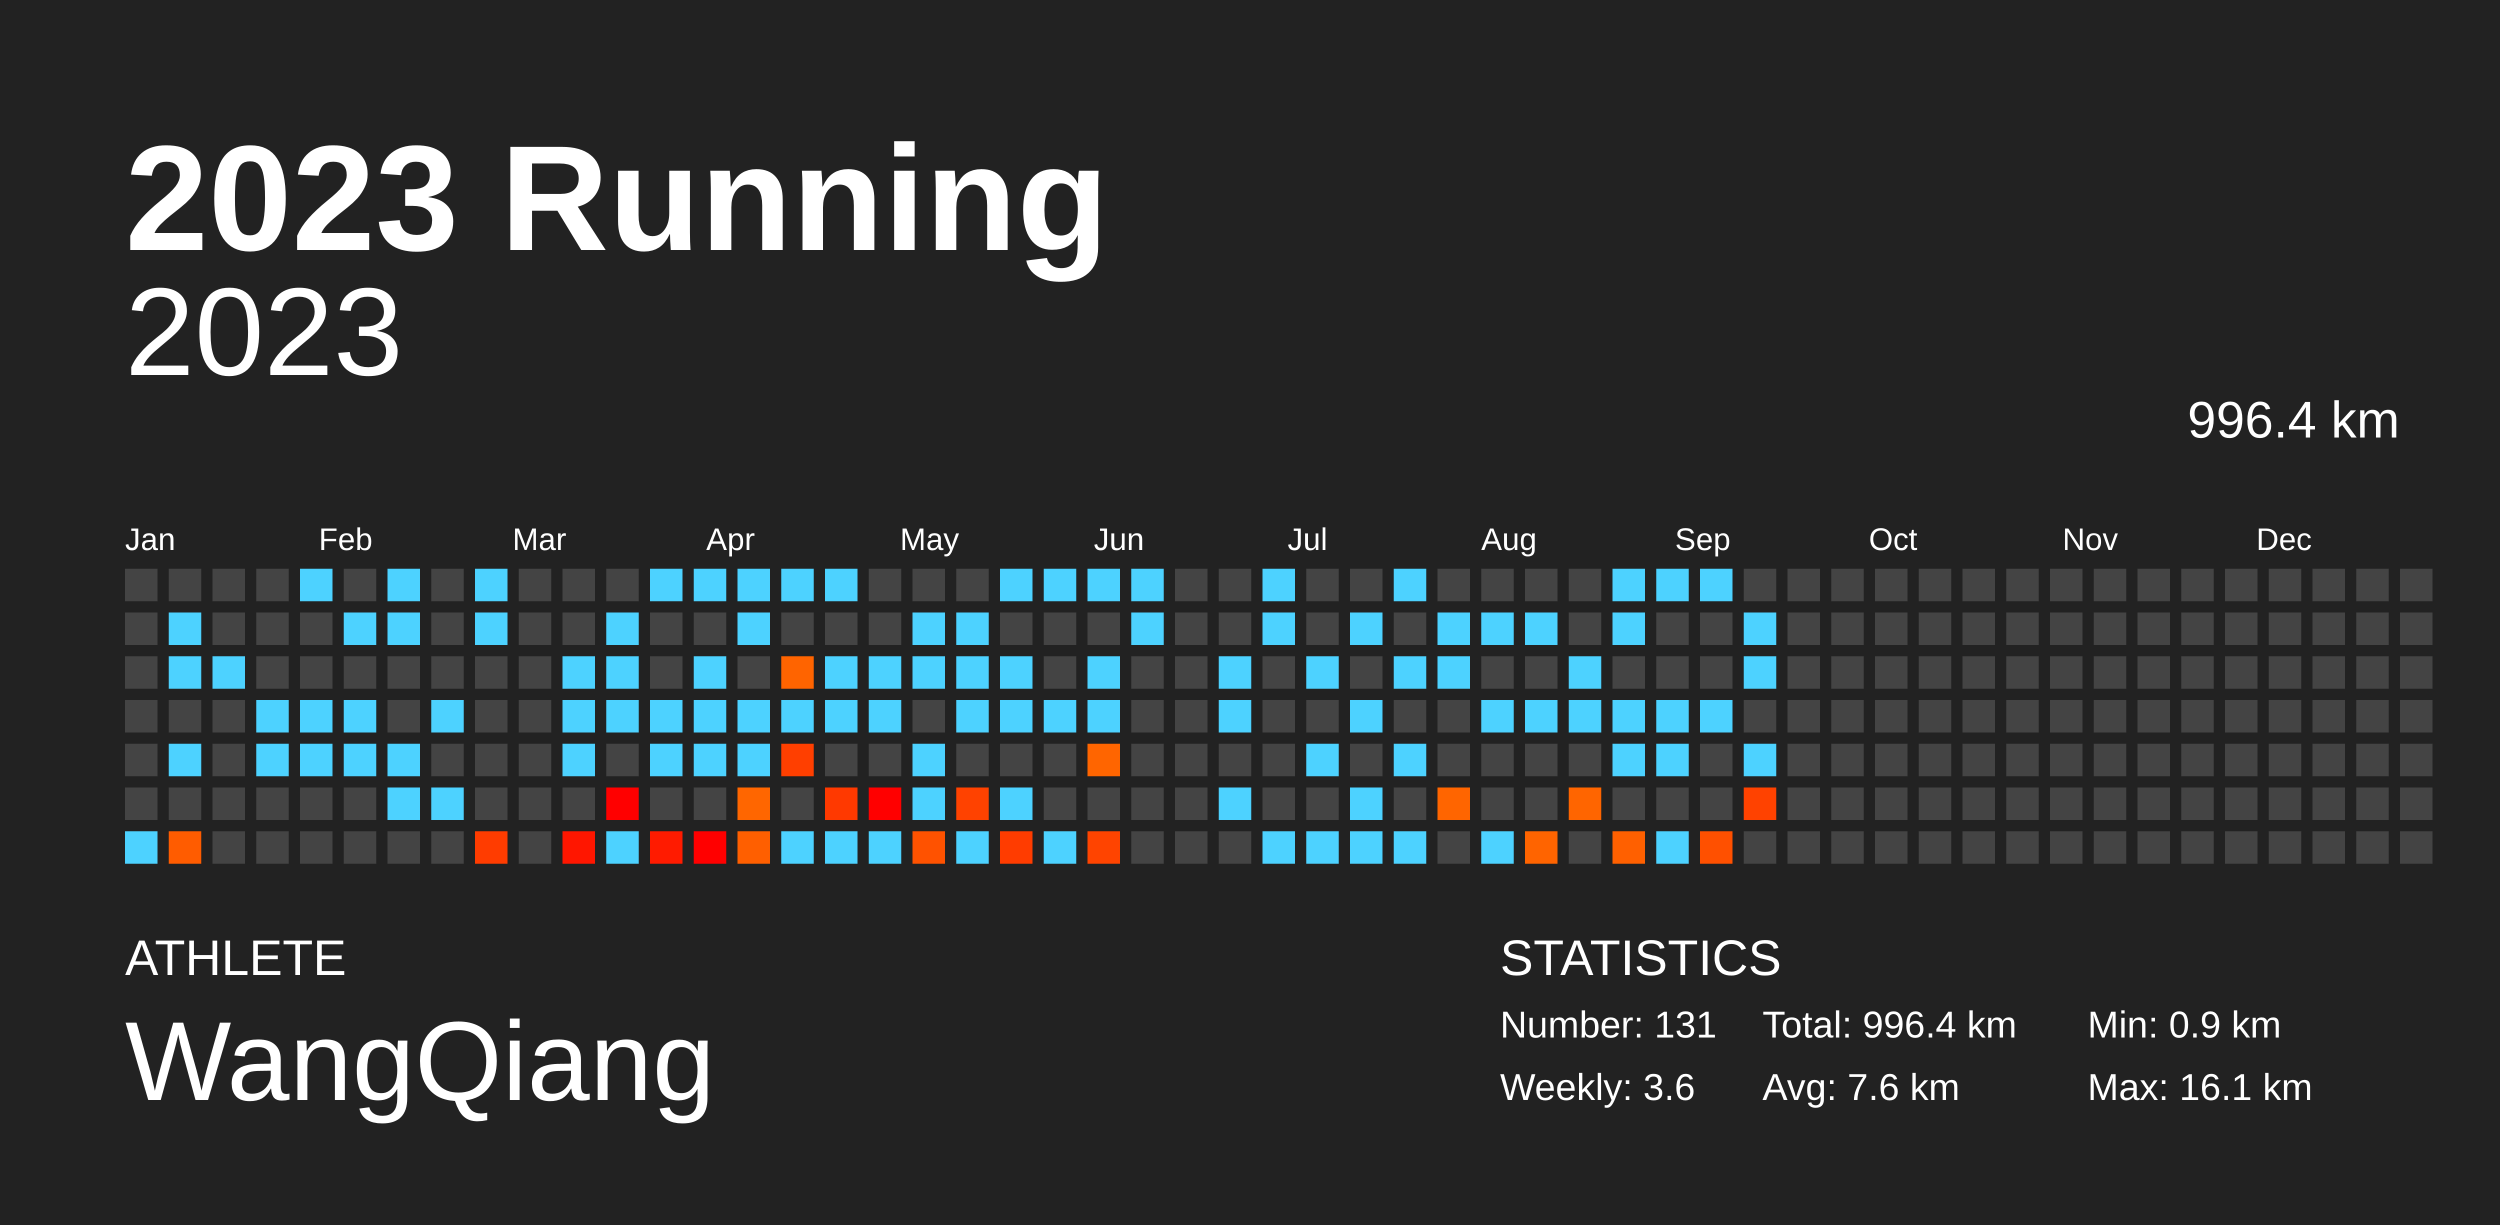
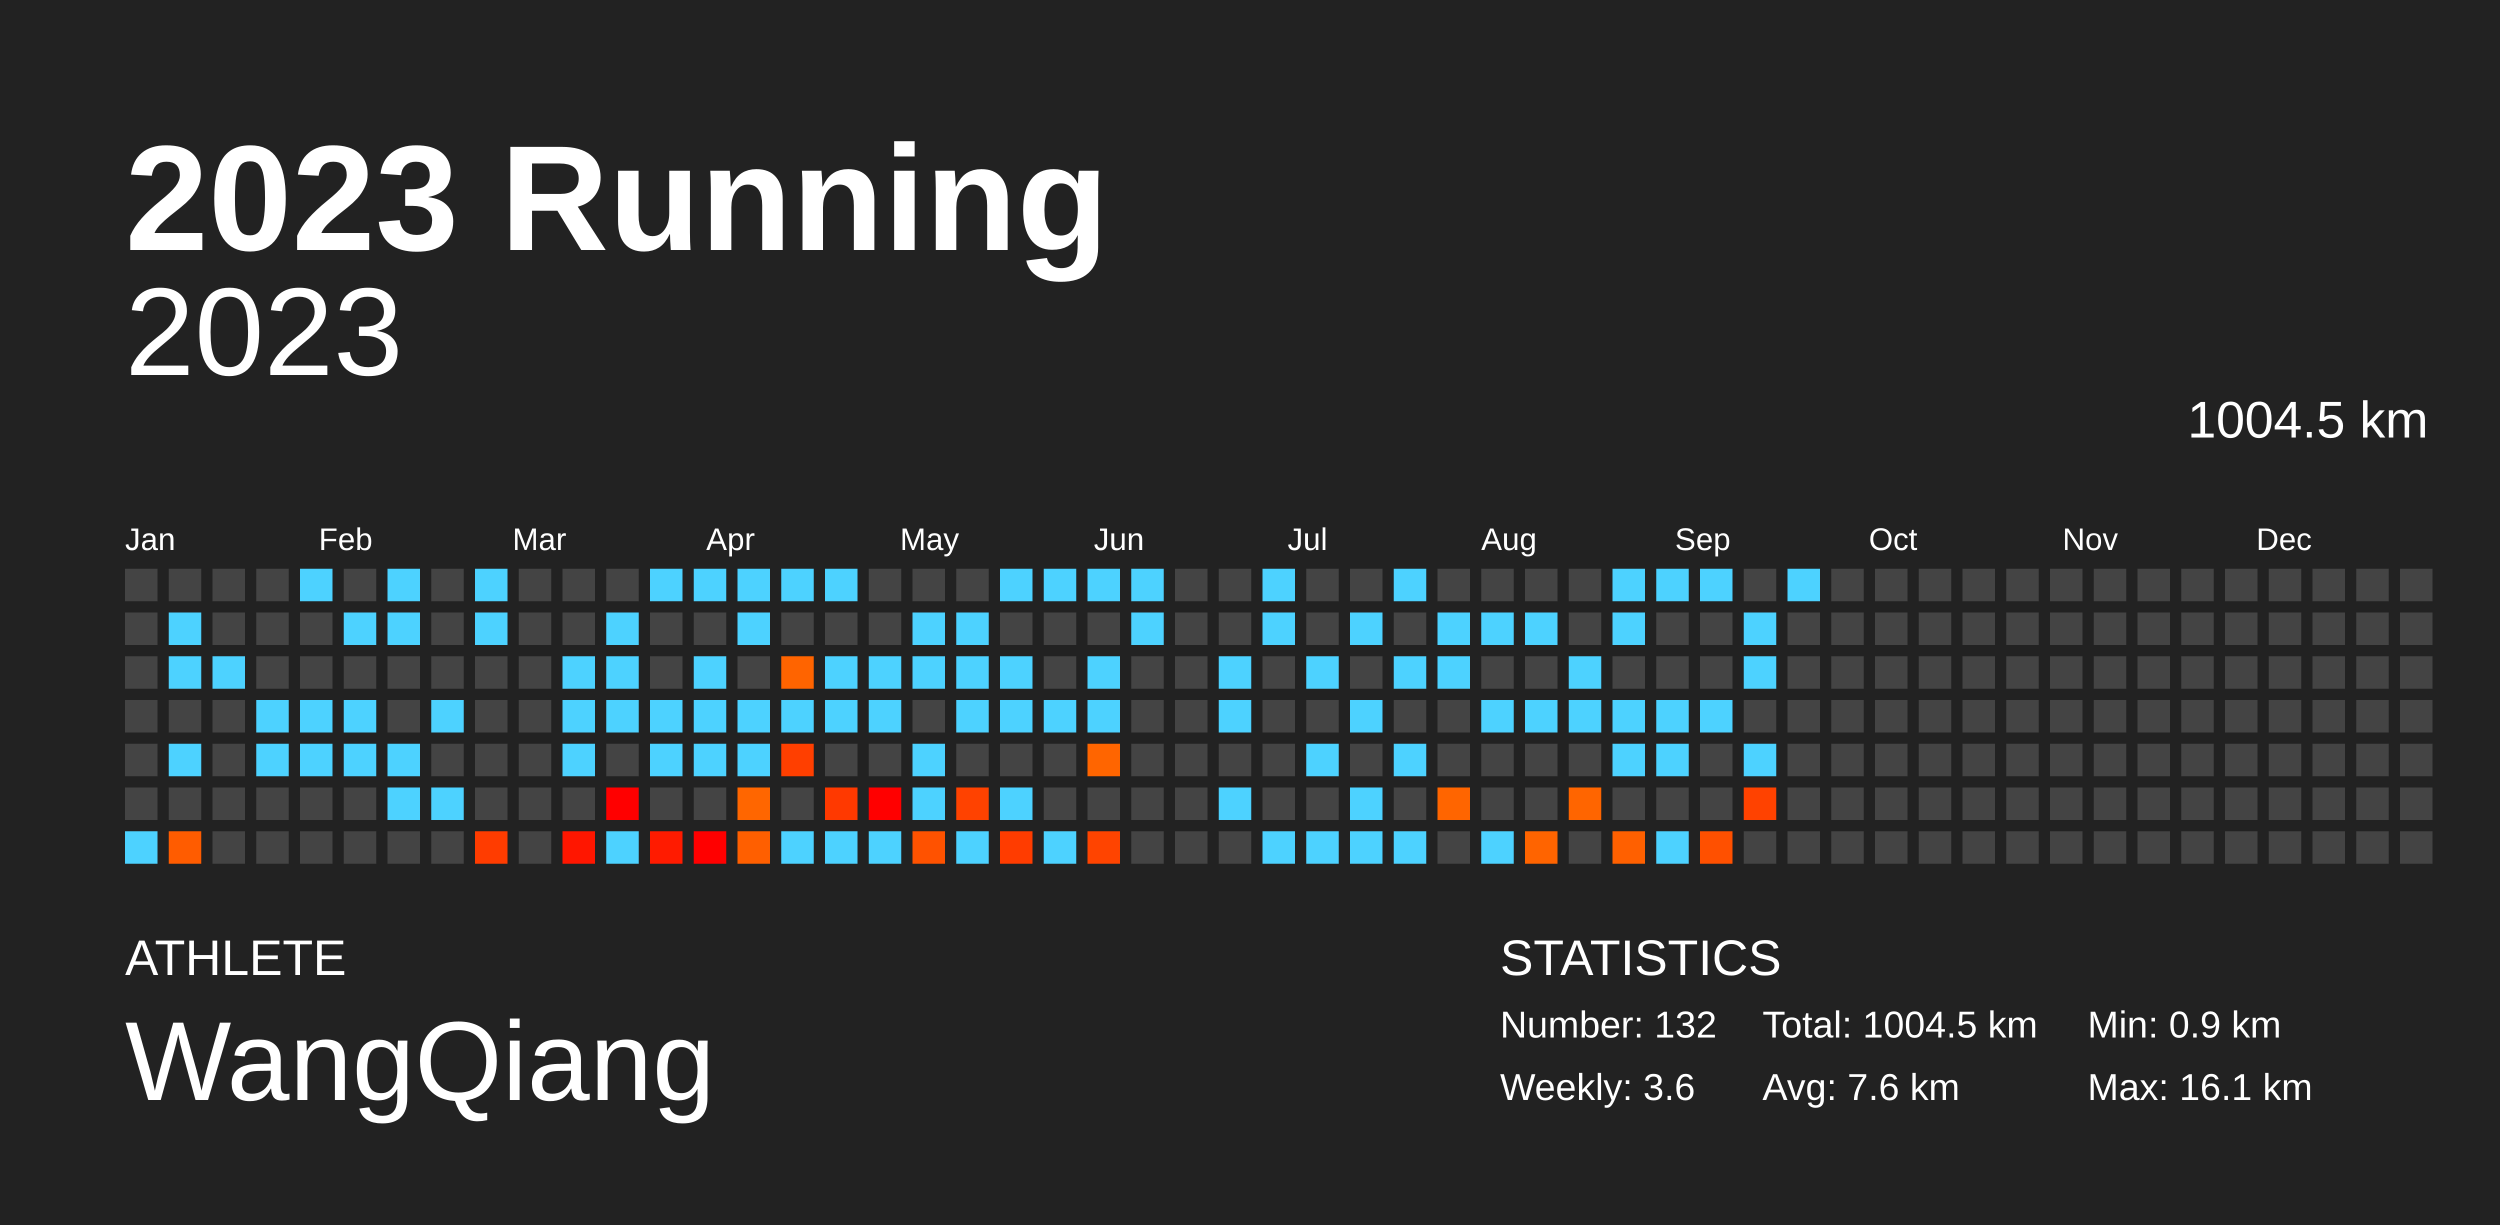
<svg xmlns="http://www.w3.org/2000/svg" baseProfile="full" height="98mm" version="1.1" viewBox="0,0,200,98" width="200mm">
  <defs />
  <rect fill="#222222" height="98" width="200" x="0" y="0" />
  <text fill="#FFFFFF" style="font-size:12px; font-family:Arial; font-weight:bold;" x="10" y="20">2023 Running</text>
  <text fill="#FFFFFF" style="font-size:4px; font-family:Arial" x="10" y="78">ATHLETE</text>
  <text fill="#FFFFFF" style="font-size:9px; font-family:Arial" x="10" y="88">WangQiang</text>
  <text fill="#FFFFFF" style="font-size:4px; font-family:Arial" x="120" y="78">STATISTICS</text>
-   <text fill="#FFFFFF" style="font-size:3px; font-family:Arial" x="120" y="83">Number: 131</text>
+   <text fill="#FFFFFF" style="font-size:3px; font-family:Arial" x="120" y="83">Number: 132</text>
  <text fill="#FFFFFF" style="font-size:3px; font-family:Arial" x="120" y="88">Weekly: 3.6</text>
-   <text fill="#FFFFFF" style="font-size:3px; font-family:Arial" x="141" y="83">Total: 996.4 km</text>
+   <text fill="#FFFFFF" style="font-size:3px; font-family:Arial" x="141" y="83">Total: 1004.5 km</text>
  <text fill="#FFFFFF" style="font-size:3px; font-family:Arial" x="141" y="88">Avg: 7.6 km</text>
  <text fill="#FFFFFF" style="font-size:3px; font-family:Arial" x="167" y="83">Min: 0.9 km</text>
  <text fill="#FFFFFF" style="font-size:3px; font-family:Arial" x="167" y="88">Max: 16.1 km</text>
  <text alignment-baseline="hanging" fill="#FFFFFF" style="font-size:10.0px; font-family:Arial;" x="10" y="30">2023</text>
-   <text alignment-baseline="hanging" fill="#FFFFFF" style="font-size:4.125px; font-family:Arial;" x="175" y="35">996.4 km</text>
+   <text alignment-baseline="hanging" fill="#FFFFFF" style="font-size:4.125px; font-family:Arial;" x="175" y="35">1004.5 km</text>
  <text fill="#FFFFFF" style="font-size:2.5px; font-family:Arial" x="10.0" y="44">Jan</text>
  <text fill="#FFFFFF" style="font-size:2.5px; font-family:Arial" x="25.5" y="44">Feb</text>
  <text fill="#FFFFFF" style="font-size:2.5px; font-family:Arial" x="41.0" y="44">Mar</text>
  <text fill="#FFFFFF" style="font-size:2.5px; font-family:Arial" x="56.5" y="44">Apr</text>
  <text fill="#FFFFFF" style="font-size:2.5px; font-family:Arial" x="72.0" y="44">May</text>
  <text fill="#FFFFFF" style="font-size:2.5px; font-family:Arial" x="87.5" y="44">Jun</text>
  <text fill="#FFFFFF" style="font-size:2.5px; font-family:Arial" x="103.0" y="44">Jul</text>
  <text fill="#FFFFFF" style="font-size:2.5px; font-family:Arial" x="118.5" y="44">Aug</text>
  <text fill="#FFFFFF" style="font-size:2.5px; font-family:Arial" x="134.0" y="44">Sep</text>
  <text fill="#FFFFFF" style="font-size:2.5px; font-family:Arial" x="149.5" y="44">Oct</text>
  <text fill="#FFFFFF" style="font-size:2.5px; font-family:Arial" x="165.0" y="44">Nov</text>
  <text fill="#FFFFFF" style="font-size:2.5px; font-family:Arial" x="180.5" y="44">Dec</text>
  <rect fill="#444444" height="2.6" width="2.6" x="10.0" y="45.5" />
  <rect fill="#444444" height="2.6" width="2.6" x="10.0" y="49.0" />
  <rect fill="#444444" height="2.6" width="2.6" x="10.0" y="52.5" />
  <rect fill="#444444" height="2.6" width="2.6" x="10.0" y="56.0" />
  <rect fill="#444444" height="2.6" width="2.6" x="10.0" y="59.5" />
  <rect fill="#444444" height="2.6" width="2.6" x="10.0" y="63.0" />
  <rect fill="#4dd2ff" height="2.6" width="2.6" x="10.0" y="66.5" />
  <rect fill="#444444" height="2.6" width="2.6" x="13.5" y="45.5" />
  <rect fill="#4dd2ff" height="2.6" width="2.6" x="13.5" y="49.0" />
  <rect fill="#4dd2ff" height="2.6" width="2.6" x="13.5" y="52.5" />
  <rect fill="#444444" height="2.6" width="2.6" x="13.5" y="56.0" />
  <rect fill="#4dd2ff" height="2.6" width="2.6" x="13.5" y="59.5" />
  <rect fill="#444444" height="2.6" width="2.6" x="13.5" y="63.0" />
  <rect fill="#ff5c00" height="2.6" width="2.6" x="13.5" y="66.5" />
  <rect fill="#444444" height="2.6" width="2.6" x="17.0" y="45.5" />
  <rect fill="#444444" height="2.6" width="2.6" x="17.0" y="49.0" />
  <rect fill="#4dd2ff" height="2.6" width="2.6" x="17.0" y="52.5" />
  <rect fill="#444444" height="2.6" width="2.6" x="17.0" y="56.0" />
  <rect fill="#444444" height="2.6" width="2.6" x="17.0" y="59.5" />
  <rect fill="#444444" height="2.6" width="2.6" x="17.0" y="63.0" />
  <rect fill="#444444" height="2.6" width="2.6" x="17.0" y="66.5" />
  <rect fill="#444444" height="2.6" width="2.6" x="20.5" y="45.5" />
  <rect fill="#444444" height="2.6" width="2.6" x="20.5" y="49.0" />
  <rect fill="#444444" height="2.6" width="2.6" x="20.5" y="52.5" />
  <rect fill="#4dd2ff" height="2.6" width="2.6" x="20.5" y="56.0" />
  <rect fill="#4dd2ff" height="2.6" width="2.6" x="20.5" y="59.5" />
  <rect fill="#444444" height="2.6" width="2.6" x="20.5" y="63.0" />
  <rect fill="#444444" height="2.6" width="2.6" x="20.5" y="66.5" />
  <rect fill="#4dd2ff" height="2.6" width="2.6" x="24.0" y="45.5" />
  <rect fill="#444444" height="2.6" width="2.6" x="24.0" y="49.0" />
  <rect fill="#444444" height="2.6" width="2.6" x="24.0" y="52.5" />
  <rect fill="#4dd2ff" height="2.6" width="2.6" x="24.0" y="56.0" />
  <rect fill="#4dd2ff" height="2.6" width="2.6" x="24.0" y="59.5" />
  <rect fill="#444444" height="2.6" width="2.6" x="24.0" y="63.0" />
  <rect fill="#444444" height="2.6" width="2.6" x="24.0" y="66.5" />
  <rect fill="#444444" height="2.6" width="2.6" x="27.5" y="45.5" />
  <rect fill="#4dd2ff" height="2.6" width="2.6" x="27.5" y="49.0" />
  <rect fill="#444444" height="2.6" width="2.6" x="27.5" y="52.5" />
  <rect fill="#4dd2ff" height="2.6" width="2.6" x="27.5" y="56.0" />
  <rect fill="#4dd2ff" height="2.6" width="2.6" x="27.5" y="59.5" />
  <rect fill="#444444" height="2.6" width="2.6" x="27.5" y="63.0" />
  <rect fill="#444444" height="2.6" width="2.6" x="27.5" y="66.5" />
  <rect fill="#4dd2ff" height="2.6" width="2.6" x="31.0" y="45.5" />
  <rect fill="#4dd2ff" height="2.6" width="2.6" x="31.0" y="49.0" />
  <rect fill="#444444" height="2.6" width="2.6" x="31.0" y="52.5" />
  <rect fill="#444444" height="2.6" width="2.6" x="31.0" y="56.0" />
  <rect fill="#4dd2ff" height="2.6" width="2.6" x="31.0" y="59.5" />
  <rect fill="#4dd2ff" height="2.6" width="2.6" x="31.0" y="63.0" />
  <rect fill="#444444" height="2.6" width="2.6" x="31.0" y="66.5" />
  <rect fill="#444444" height="2.6" width="2.6" x="34.5" y="45.5" />
  <rect fill="#444444" height="2.6" width="2.6" x="34.5" y="49.0" />
  <rect fill="#444444" height="2.6" width="2.6" x="34.5" y="52.5" />
  <rect fill="#4dd2ff" height="2.6" width="2.6" x="34.5" y="56.0" />
  <rect fill="#444444" height="2.6" width="2.6" x="34.5" y="59.5" />
  <rect fill="#4dd2ff" height="2.6" width="2.6" x="34.5" y="63.0" />
  <rect fill="#444444" height="2.6" width="2.6" x="34.5" y="66.5" />
  <rect fill="#4dd2ff" height="2.6" width="2.6" x="38.0" y="45.5" />
  <rect fill="#4dd2ff" height="2.6" width="2.6" x="38.0" y="49.0" />
  <rect fill="#444444" height="2.6" width="2.6" x="38.0" y="52.5" />
  <rect fill="#444444" height="2.6" width="2.6" x="38.0" y="56.0" />
  <rect fill="#444444" height="2.6" width="2.6" x="38.0" y="59.5" />
  <rect fill="#444444" height="2.6" width="2.6" x="38.0" y="63.0" />
  <rect fill="#ff3c00" height="2.6" width="2.6" x="38.0" y="66.5" />
  <rect fill="#444444" height="2.6" width="2.6" x="41.5" y="45.5" />
  <rect fill="#444444" height="2.6" width="2.6" x="41.5" y="49.0" />
  <rect fill="#444444" height="2.6" width="2.6" x="41.5" y="52.5" />
  <rect fill="#444444" height="2.6" width="2.6" x="41.5" y="56.0" />
  <rect fill="#444444" height="2.6" width="2.6" x="41.5" y="59.5" />
  <rect fill="#444444" height="2.6" width="2.6" x="41.5" y="63.0" />
  <rect fill="#444444" height="2.6" width="2.6" x="41.5" y="66.5" />
  <rect fill="#444444" height="2.6" width="2.6" x="45.0" y="45.5" />
  <rect fill="#444444" height="2.6" width="2.6" x="45.0" y="49.0" />
  <rect fill="#4dd2ff" height="2.6" width="2.6" x="45.0" y="52.5" />
  <rect fill="#4dd2ff" height="2.6" width="2.6" x="45.0" y="56.0" />
  <rect fill="#4dd2ff" height="2.6" width="2.6" x="45.0" y="59.5" />
  <rect fill="#444444" height="2.6" width="2.6" x="45.0" y="63.0" />
  <rect fill="#ff1600" height="2.6" width="2.6" x="45.0" y="66.5" />
  <rect fill="#444444" height="2.6" width="2.6" x="48.5" y="45.5" />
  <rect fill="#4dd2ff" height="2.6" width="2.6" x="48.5" y="49.0" />
  <rect fill="#4dd2ff" height="2.6" width="2.6" x="48.5" y="52.5" />
  <rect fill="#4dd2ff" height="2.6" width="2.6" x="48.5" y="56.0" />
  <rect fill="#444444" height="2.6" width="2.6" x="48.5" y="59.5" />
  <rect fill="red" height="2.6" width="2.6" x="48.5" y="63.0" />
  <rect fill="#4dd2ff" height="2.6" width="2.6" x="48.5" y="66.5" />
  <rect fill="#4dd2ff" height="2.6" width="2.6" x="52.0" y="45.5" />
  <rect fill="#444444" height="2.6" width="2.6" x="52.0" y="49.0" />
  <rect fill="#444444" height="2.6" width="2.6" x="52.0" y="52.5" />
  <rect fill="#4dd2ff" height="2.6" width="2.6" x="52.0" y="56.0" />
  <rect fill="#4dd2ff" height="2.6" width="2.6" x="52.0" y="59.5" />
  <rect fill="#444444" height="2.6" width="2.6" x="52.0" y="63.0" />
  <rect fill="#ff1b00" height="2.6" width="2.6" x="52.0" y="66.5" />
  <rect fill="#4dd2ff" height="2.6" width="2.6" x="55.5" y="45.5" />
  <rect fill="#444444" height="2.6" width="2.6" x="55.5" y="49.0" />
  <rect fill="#4dd2ff" height="2.6" width="2.6" x="55.5" y="52.5" />
  <rect fill="#4dd2ff" height="2.6" width="2.6" x="55.5" y="56.0" />
  <rect fill="#4dd2ff" height="2.6" width="2.6" x="55.5" y="59.5" />
  <rect fill="#444444" height="2.6" width="2.6" x="55.5" y="63.0" />
  <rect fill="red" height="2.6" width="2.6" x="55.5" y="66.5" />
  <rect fill="#4dd2ff" height="2.6" width="2.6" x="59.0" y="45.5" />
  <rect fill="#4dd2ff" height="2.6" width="2.6" x="59.0" y="49.0" />
  <rect fill="#444444" height="2.6" width="2.6" x="59.0" y="52.5" />
  <rect fill="#4dd2ff" height="2.6" width="2.6" x="59.0" y="56.0" />
  <rect fill="#4dd2ff" height="2.6" width="2.6" x="59.0" y="59.5" />
  <rect fill="#ff6600" height="2.6" width="2.6" x="59.0" y="63.0" />
  <rect fill="#ff5f00" height="2.6" width="2.6" x="59.0" y="66.5" />
  <rect fill="#4dd2ff" height="2.6" width="2.6" x="62.5" y="45.5" />
  <rect fill="#444444" height="2.6" width="2.6" x="62.5" y="49.0" />
  <rect fill="#ff6400" height="2.6" width="2.6" x="62.5" y="52.5" />
  <rect fill="#4dd2ff" height="2.6" width="2.6" x="62.5" y="56.0" />
  <rect fill="#ff3f00" height="2.6" width="2.6" x="62.5" y="59.5" />
  <rect fill="#444444" height="2.6" width="2.6" x="62.5" y="63.0" />
  <rect fill="#4dd2ff" height="2.6" width="2.6" x="62.5" y="66.5" />
  <rect fill="#4dd2ff" height="2.6" width="2.6" x="66.0" y="45.5" />
  <rect fill="#444444" height="2.6" width="2.6" x="66.0" y="49.0" />
  <rect fill="#4dd2ff" height="2.6" width="2.6" x="66.0" y="52.5" />
  <rect fill="#4dd2ff" height="2.6" width="2.6" x="66.0" y="56.0" />
  <rect fill="#444444" height="2.6" width="2.6" x="66.0" y="59.5" />
  <rect fill="#ff3900" height="2.6" width="2.6" x="66.0" y="63.0" />
  <rect fill="#4dd2ff" height="2.6" width="2.6" x="66.0" y="66.5" />
  <rect fill="#444444" height="2.6" width="2.6" x="69.5" y="45.5" />
  <rect fill="#444444" height="2.6" width="2.6" x="69.5" y="49.0" />
  <rect fill="#4dd2ff" height="2.6" width="2.6" x="69.5" y="52.5" />
  <rect fill="#4dd2ff" height="2.6" width="2.6" x="69.5" y="56.0" />
  <rect fill="#444444" height="2.6" width="2.6" x="69.5" y="59.5" />
  <rect fill="red" height="2.6" width="2.6" x="69.5" y="63.0" />
  <rect fill="#4dd2ff" height="2.6" width="2.6" x="69.5" y="66.5" />
  <rect fill="#444444" height="2.6" width="2.6" x="73.0" y="45.5" />
  <rect fill="#4dd2ff" height="2.6" width="2.6" x="73.0" y="49.0" />
  <rect fill="#4dd2ff" height="2.6" width="2.6" x="73.0" y="52.5" />
  <rect fill="#444444" height="2.6" width="2.6" x="73.0" y="56.0" />
  <rect fill="#4dd2ff" height="2.6" width="2.6" x="73.0" y="59.5" />
  <rect fill="#4dd2ff" height="2.6" width="2.6" x="73.0" y="63.0" />
  <rect fill="#ff5200" height="2.6" width="2.6" x="73.0" y="66.5" />
  <rect fill="#444444" height="2.6" width="2.6" x="76.5" y="45.5" />
  <rect fill="#4dd2ff" height="2.6" width="2.6" x="76.5" y="49.0" />
  <rect fill="#4dd2ff" height="2.6" width="2.6" x="76.5" y="52.5" />
  <rect fill="#4dd2ff" height="2.6" width="2.6" x="76.5" y="56.0" />
  <rect fill="#444444" height="2.6" width="2.6" x="76.5" y="59.5" />
  <rect fill="#ff4200" height="2.6" width="2.6" x="76.5" y="63.0" />
  <rect fill="#4dd2ff" height="2.6" width="2.6" x="76.5" y="66.5" />
  <rect fill="#4dd2ff" height="2.6" width="2.6" x="80.0" y="45.5" />
  <rect fill="#444444" height="2.6" width="2.6" x="80.0" y="49.0" />
  <rect fill="#4dd2ff" height="2.6" width="2.6" x="80.0" y="52.5" />
  <rect fill="#4dd2ff" height="2.6" width="2.6" x="80.0" y="56.0" />
  <rect fill="#444444" height="2.6" width="2.6" x="80.0" y="59.5" />
  <rect fill="#4dd2ff" height="2.6" width="2.6" x="80.0" y="63.0" />
  <rect fill="#ff3c00" height="2.6" width="2.6" x="80.0" y="66.5" />
  <rect fill="#4dd2ff" height="2.6" width="2.6" x="83.5" y="45.5" />
  <rect fill="#444444" height="2.6" width="2.6" x="83.5" y="49.0" />
  <rect fill="#444444" height="2.6" width="2.6" x="83.5" y="52.5" />
  <rect fill="#4dd2ff" height="2.6" width="2.6" x="83.5" y="56.0" />
  <rect fill="#444444" height="2.6" width="2.6" x="83.5" y="59.5" />
  <rect fill="#444444" height="2.6" width="2.6" x="83.5" y="63.0" />
  <rect fill="#4dd2ff" height="2.6" width="2.6" x="83.5" y="66.5" />
  <rect fill="#4dd2ff" height="2.6" width="2.6" x="87.0" y="45.5" />
  <rect fill="#444444" height="2.6" width="2.6" x="87.0" y="49.0" />
  <rect fill="#4dd2ff" height="2.6" width="2.6" x="87.0" y="52.5" />
  <rect fill="#4dd2ff" height="2.6" width="2.6" x="87.0" y="56.0" />
  <rect fill="#ff6500" height="2.6" width="2.6" x="87.0" y="59.5" />
  <rect fill="#444444" height="2.6" width="2.6" x="87.0" y="63.0" />
  <rect fill="#ff4400" height="2.6" width="2.6" x="87.0" y="66.5" />
  <rect fill="#4dd2ff" height="2.6" width="2.6" x="90.5" y="45.5" />
  <rect fill="#4dd2ff" height="2.6" width="2.6" x="90.5" y="49.0" />
  <rect fill="#444444" height="2.6" width="2.6" x="90.5" y="52.5" />
  <rect fill="#444444" height="2.6" width="2.6" x="90.5" y="56.0" />
  <rect fill="#444444" height="2.6" width="2.6" x="90.5" y="59.5" />
  <rect fill="#444444" height="2.6" width="2.6" x="90.5" y="63.0" />
  <rect fill="#444444" height="2.6" width="2.6" x="90.5" y="66.5" />
  <rect fill="#444444" height="2.6" width="2.6" x="94.0" y="45.5" />
  <rect fill="#444444" height="2.6" width="2.6" x="94.0" y="49.0" />
  <rect fill="#444444" height="2.6" width="2.6" x="94.0" y="52.5" />
  <rect fill="#444444" height="2.6" width="2.6" x="94.0" y="56.0" />
  <rect fill="#444444" height="2.6" width="2.6" x="94.0" y="59.5" />
  <rect fill="#444444" height="2.6" width="2.6" x="94.0" y="63.0" />
  <rect fill="#444444" height="2.6" width="2.6" x="94.0" y="66.5" />
  <rect fill="#444444" height="2.6" width="2.6" x="97.5" y="45.5" />
  <rect fill="#444444" height="2.6" width="2.6" x="97.5" y="49.0" />
  <rect fill="#4dd2ff" height="2.6" width="2.6" x="97.5" y="52.5" />
  <rect fill="#4dd2ff" height="2.6" width="2.6" x="97.5" y="56.0" />
  <rect fill="#444444" height="2.6" width="2.6" x="97.5" y="59.5" />
  <rect fill="#4dd2ff" height="2.6" width="2.6" x="97.5" y="63.0" />
  <rect fill="#444444" height="2.6" width="2.6" x="97.5" y="66.5" />
  <rect fill="#4dd2ff" height="2.6" width="2.6" x="101.0" y="45.5" />
  <rect fill="#4dd2ff" height="2.6" width="2.6" x="101.0" y="49.0" />
  <rect fill="#444444" height="2.6" width="2.6" x="101.0" y="52.5" />
  <rect fill="#444444" height="2.6" width="2.6" x="101.0" y="56.0" />
  <rect fill="#444444" height="2.6" width="2.6" x="101.0" y="59.5" />
  <rect fill="#444444" height="2.6" width="2.6" x="101.0" y="63.0" />
  <rect fill="#4dd2ff" height="2.6" width="2.6" x="101.0" y="66.5" />
  <rect fill="#444444" height="2.6" width="2.6" x="104.5" y="45.5" />
  <rect fill="#444444" height="2.6" width="2.6" x="104.5" y="49.0" />
  <rect fill="#4dd2ff" height="2.6" width="2.6" x="104.5" y="52.5" />
  <rect fill="#444444" height="2.6" width="2.6" x="104.5" y="56.0" />
  <rect fill="#4dd2ff" height="2.6" width="2.6" x="104.5" y="59.5" />
  <rect fill="#444444" height="2.6" width="2.6" x="104.5" y="63.0" />
  <rect fill="#4dd2ff" height="2.6" width="2.6" x="104.5" y="66.5" />
  <rect fill="#444444" height="2.6" width="2.6" x="108.0" y="45.5" />
  <rect fill="#4dd2ff" height="2.6" width="2.6" x="108.0" y="49.0" />
  <rect fill="#444444" height="2.6" width="2.6" x="108.0" y="52.5" />
  <rect fill="#4dd2ff" height="2.6" width="2.6" x="108.0" y="56.0" />
  <rect fill="#444444" height="2.6" width="2.6" x="108.0" y="59.5" />
  <rect fill="#4dd2ff" height="2.6" width="2.6" x="108.0" y="63.0" />
  <rect fill="#4dd2ff" height="2.6" width="2.6" x="108.0" y="66.5" />
  <rect fill="#4dd2ff" height="2.6" width="2.6" x="111.5" y="45.5" />
  <rect fill="#444444" height="2.6" width="2.6" x="111.5" y="49.0" />
  <rect fill="#4dd2ff" height="2.6" width="2.6" x="111.5" y="52.5" />
  <rect fill="#444444" height="2.6" width="2.6" x="111.5" y="56.0" />
  <rect fill="#4dd2ff" height="2.6" width="2.6" x="111.5" y="59.5" />
  <rect fill="#444444" height="2.6" width="2.6" x="111.5" y="63.0" />
  <rect fill="#4dd2ff" height="2.6" width="2.6" x="111.5" y="66.5" />
  <rect fill="#444444" height="2.6" width="2.6" x="115.0" y="45.5" />
  <rect fill="#4dd2ff" height="2.6" width="2.6" x="115.0" y="49.0" />
  <rect fill="#4dd2ff" height="2.6" width="2.6" x="115.0" y="52.5" />
  <rect fill="#444444" height="2.6" width="2.6" x="115.0" y="56.0" />
  <rect fill="#444444" height="2.6" width="2.6" x="115.0" y="59.5" />
  <rect fill="#ff6500" height="2.6" width="2.6" x="115.0" y="63.0" />
  <rect fill="#444444" height="2.6" width="2.6" x="115.0" y="66.5" />
  <rect fill="#444444" height="2.6" width="2.6" x="118.5" y="45.5" />
  <rect fill="#4dd2ff" height="2.6" width="2.6" x="118.5" y="49.0" />
  <rect fill="#444444" height="2.6" width="2.6" x="118.5" y="52.5" />
  <rect fill="#4dd2ff" height="2.6" width="2.6" x="118.5" y="56.0" />
  <rect fill="#444444" height="2.6" width="2.6" x="118.5" y="59.5" />
  <rect fill="#444444" height="2.6" width="2.6" x="118.5" y="63.0" />
  <rect fill="#4dd2ff" height="2.6" width="2.6" x="118.5" y="66.5" />
  <rect fill="#444444" height="2.6" width="2.6" x="122.0" y="45.5" />
  <rect fill="#4dd2ff" height="2.6" width="2.6" x="122.0" y="49.0" />
  <rect fill="#444444" height="2.6" width="2.6" x="122.0" y="52.5" />
  <rect fill="#4dd2ff" height="2.6" width="2.6" x="122.0" y="56.0" />
  <rect fill="#444444" height="2.6" width="2.6" x="122.0" y="59.5" />
  <rect fill="#444444" height="2.6" width="2.6" x="122.0" y="63.0" />
  <rect fill="#ff6400" height="2.6" width="2.6" x="122.0" y="66.5" />
  <rect fill="#444444" height="2.6" width="2.6" x="125.5" y="45.5" />
  <rect fill="#444444" height="2.6" width="2.6" x="125.5" y="49.0" />
  <rect fill="#4dd2ff" height="2.6" width="2.6" x="125.5" y="52.5" />
  <rect fill="#4dd2ff" height="2.6" width="2.6" x="125.5" y="56.0" />
  <rect fill="#444444" height="2.6" width="2.6" x="125.5" y="59.5" />
  <rect fill="#ff6500" height="2.6" width="2.6" x="125.5" y="63.0" />
  <rect fill="#444444" height="2.6" width="2.6" x="125.5" y="66.5" />
  <rect fill="#4dd2ff" height="2.6" width="2.6" x="129.0" y="45.5" />
  <rect fill="#4dd2ff" height="2.6" width="2.6" x="129.0" y="49.0" />
  <rect fill="#444444" height="2.6" width="2.6" x="129.0" y="52.5" />
  <rect fill="#4dd2ff" height="2.6" width="2.6" x="129.0" y="56.0" />
  <rect fill="#4dd2ff" height="2.6" width="2.6" x="129.0" y="59.5" />
  <rect fill="#444444" height="2.6" width="2.6" x="129.0" y="63.0" />
  <rect fill="#ff6000" height="2.6" width="2.6" x="129.0" y="66.5" />
  <rect fill="#4dd2ff" height="2.6" width="2.6" x="132.5" y="45.5" />
  <rect fill="#444444" height="2.6" width="2.6" x="132.5" y="49.0" />
  <rect fill="#444444" height="2.6" width="2.6" x="132.5" y="52.5" />
  <rect fill="#4dd2ff" height="2.6" width="2.6" x="132.5" y="56.0" />
  <rect fill="#4dd2ff" height="2.6" width="2.6" x="132.5" y="59.5" />
  <rect fill="#444444" height="2.6" width="2.6" x="132.5" y="63.0" />
  <rect fill="#4dd2ff" height="2.6" width="2.6" x="132.5" y="66.5" />
  <rect fill="#4dd2ff" height="2.6" width="2.6" x="136.0" y="45.5" />
  <rect fill="#444444" height="2.6" width="2.6" x="136.0" y="49.0" />
  <rect fill="#444444" height="2.6" width="2.6" x="136.0" y="52.5" />
  <rect fill="#4dd2ff" height="2.6" width="2.6" x="136.0" y="56.0" />
  <rect fill="#444444" height="2.6" width="2.6" x="136.0" y="59.5" />
  <rect fill="#444444" height="2.6" width="2.6" x="136.0" y="63.0" />
  <rect fill="#ff5000" height="2.6" width="2.6" x="136.0" y="66.5" />
  <rect fill="#444444" height="2.6" width="2.6" x="139.5" y="45.5" />
  <rect fill="#4dd2ff" height="2.6" width="2.6" x="139.5" y="49.0" />
  <rect fill="#4dd2ff" height="2.6" width="2.6" x="139.5" y="52.5" />
  <rect fill="#444444" height="2.6" width="2.6" x="139.5" y="56.0" />
  <rect fill="#4dd2ff" height="2.6" width="2.6" x="139.5" y="59.5" />
  <rect fill="#ff4200" height="2.6" width="2.6" x="139.5" y="63.0" />
  <rect fill="#444444" height="2.6" width="2.6" x="139.5" y="66.5" />
-   <rect fill="#444444" height="2.6" width="2.6" x="143.0" y="45.5" />
+   <rect fill="#4dd2ff" height="2.6" width="2.6" x="143.0" y="45.5" />
  <rect fill="#444444" height="2.6" width="2.6" x="143.0" y="49.0" />
  <rect fill="#444444" height="2.6" width="2.6" x="143.0" y="52.5" />
  <rect fill="#444444" height="2.6" width="2.6" x="143.0" y="56.0" />
  <rect fill="#444444" height="2.6" width="2.6" x="143.0" y="59.5" />
  <rect fill="#444444" height="2.6" width="2.6" x="143.0" y="63.0" />
  <rect fill="#444444" height="2.6" width="2.6" x="143.0" y="66.5" />
  <rect fill="#444444" height="2.6" width="2.6" x="146.5" y="45.5" />
  <rect fill="#444444" height="2.6" width="2.6" x="146.5" y="49.0" />
  <rect fill="#444444" height="2.6" width="2.6" x="146.5" y="52.5" />
  <rect fill="#444444" height="2.6" width="2.6" x="146.5" y="56.0" />
  <rect fill="#444444" height="2.6" width="2.6" x="146.5" y="59.5" />
  <rect fill="#444444" height="2.6" width="2.6" x="146.5" y="63.0" />
  <rect fill="#444444" height="2.6" width="2.6" x="146.5" y="66.5" />
  <rect fill="#444444" height="2.6" width="2.6" x="150.0" y="45.5" />
  <rect fill="#444444" height="2.6" width="2.6" x="150.0" y="49.0" />
  <rect fill="#444444" height="2.6" width="2.6" x="150.0" y="52.5" />
  <rect fill="#444444" height="2.6" width="2.6" x="150.0" y="56.0" />
  <rect fill="#444444" height="2.6" width="2.6" x="150.0" y="59.5" />
  <rect fill="#444444" height="2.6" width="2.6" x="150.0" y="63.0" />
  <rect fill="#444444" height="2.6" width="2.6" x="150.0" y="66.5" />
  <rect fill="#444444" height="2.6" width="2.6" x="153.5" y="45.5" />
  <rect fill="#444444" height="2.6" width="2.6" x="153.5" y="49.0" />
  <rect fill="#444444" height="2.6" width="2.6" x="153.5" y="52.5" />
  <rect fill="#444444" height="2.6" width="2.6" x="153.5" y="56.0" />
  <rect fill="#444444" height="2.6" width="2.6" x="153.5" y="59.5" />
  <rect fill="#444444" height="2.6" width="2.6" x="153.5" y="63.0" />
  <rect fill="#444444" height="2.6" width="2.6" x="153.5" y="66.5" />
  <rect fill="#444444" height="2.6" width="2.6" x="157.0" y="45.5" />
  <rect fill="#444444" height="2.6" width="2.6" x="157.0" y="49.0" />
  <rect fill="#444444" height="2.6" width="2.6" x="157.0" y="52.5" />
  <rect fill="#444444" height="2.6" width="2.6" x="157.0" y="56.0" />
  <rect fill="#444444" height="2.6" width="2.6" x="157.0" y="59.5" />
  <rect fill="#444444" height="2.6" width="2.6" x="157.0" y="63.0" />
  <rect fill="#444444" height="2.6" width="2.6" x="157.0" y="66.5" />
  <rect fill="#444444" height="2.6" width="2.6" x="160.5" y="45.5" />
  <rect fill="#444444" height="2.6" width="2.6" x="160.5" y="49.0" />
  <rect fill="#444444" height="2.6" width="2.6" x="160.5" y="52.5" />
  <rect fill="#444444" height="2.6" width="2.6" x="160.5" y="56.0" />
  <rect fill="#444444" height="2.6" width="2.6" x="160.5" y="59.5" />
  <rect fill="#444444" height="2.6" width="2.6" x="160.5" y="63.0" />
  <rect fill="#444444" height="2.6" width="2.6" x="160.5" y="66.5" />
  <rect fill="#444444" height="2.6" width="2.6" x="164.0" y="45.5" />
  <rect fill="#444444" height="2.6" width="2.6" x="164.0" y="49.0" />
  <rect fill="#444444" height="2.6" width="2.6" x="164.0" y="52.5" />
  <rect fill="#444444" height="2.6" width="2.6" x="164.0" y="56.0" />
  <rect fill="#444444" height="2.6" width="2.6" x="164.0" y="59.5" />
  <rect fill="#444444" height="2.6" width="2.6" x="164.0" y="63.0" />
  <rect fill="#444444" height="2.6" width="2.6" x="164.0" y="66.5" />
  <rect fill="#444444" height="2.6" width="2.6" x="167.5" y="45.5" />
  <rect fill="#444444" height="2.6" width="2.6" x="167.5" y="49.0" />
  <rect fill="#444444" height="2.6" width="2.6" x="167.5" y="52.5" />
  <rect fill="#444444" height="2.6" width="2.6" x="167.5" y="56.0" />
  <rect fill="#444444" height="2.6" width="2.6" x="167.5" y="59.5" />
  <rect fill="#444444" height="2.6" width="2.6" x="167.5" y="63.0" />
  <rect fill="#444444" height="2.6" width="2.6" x="167.5" y="66.5" />
  <rect fill="#444444" height="2.6" width="2.6" x="171.0" y="45.5" />
  <rect fill="#444444" height="2.6" width="2.6" x="171.0" y="49.0" />
  <rect fill="#444444" height="2.6" width="2.6" x="171.0" y="52.5" />
  <rect fill="#444444" height="2.6" width="2.6" x="171.0" y="56.0" />
  <rect fill="#444444" height="2.6" width="2.6" x="171.0" y="59.5" />
  <rect fill="#444444" height="2.6" width="2.6" x="171.0" y="63.0" />
  <rect fill="#444444" height="2.6" width="2.6" x="171.0" y="66.5" />
  <rect fill="#444444" height="2.6" width="2.6" x="174.5" y="45.5" />
  <rect fill="#444444" height="2.6" width="2.6" x="174.5" y="49.0" />
  <rect fill="#444444" height="2.6" width="2.6" x="174.5" y="52.5" />
  <rect fill="#444444" height="2.6" width="2.6" x="174.5" y="56.0" />
  <rect fill="#444444" height="2.6" width="2.6" x="174.5" y="59.5" />
  <rect fill="#444444" height="2.6" width="2.6" x="174.5" y="63.0" />
  <rect fill="#444444" height="2.6" width="2.6" x="174.5" y="66.5" />
  <rect fill="#444444" height="2.6" width="2.6" x="178.0" y="45.5" />
  <rect fill="#444444" height="2.6" width="2.6" x="178.0" y="49.0" />
  <rect fill="#444444" height="2.6" width="2.6" x="178.0" y="52.5" />
  <rect fill="#444444" height="2.6" width="2.6" x="178.0" y="56.0" />
  <rect fill="#444444" height="2.6" width="2.6" x="178.0" y="59.5" />
  <rect fill="#444444" height="2.6" width="2.6" x="178.0" y="63.0" />
  <rect fill="#444444" height="2.6" width="2.6" x="178.0" y="66.5" />
  <rect fill="#444444" height="2.6" width="2.6" x="181.5" y="45.5" />
  <rect fill="#444444" height="2.6" width="2.6" x="181.5" y="49.0" />
  <rect fill="#444444" height="2.6" width="2.6" x="181.5" y="52.5" />
  <rect fill="#444444" height="2.6" width="2.6" x="181.5" y="56.0" />
  <rect fill="#444444" height="2.6" width="2.6" x="181.5" y="59.5" />
  <rect fill="#444444" height="2.6" width="2.6" x="181.5" y="63.0" />
  <rect fill="#444444" height="2.6" width="2.6" x="181.5" y="66.5" />
  <rect fill="#444444" height="2.6" width="2.6" x="185.0" y="45.5" />
  <rect fill="#444444" height="2.6" width="2.6" x="185.0" y="49.0" />
  <rect fill="#444444" height="2.6" width="2.6" x="185.0" y="52.5" />
  <rect fill="#444444" height="2.6" width="2.6" x="185.0" y="56.0" />
  <rect fill="#444444" height="2.6" width="2.6" x="185.0" y="59.5" />
  <rect fill="#444444" height="2.6" width="2.6" x="185.0" y="63.0" />
  <rect fill="#444444" height="2.6" width="2.6" x="185.0" y="66.5" />
  <rect fill="#444444" height="2.6" width="2.6" x="188.5" y="45.5" />
  <rect fill="#444444" height="2.6" width="2.6" x="188.5" y="49.0" />
  <rect fill="#444444" height="2.6" width="2.6" x="188.5" y="52.5" />
  <rect fill="#444444" height="2.6" width="2.6" x="188.5" y="56.0" />
  <rect fill="#444444" height="2.6" width="2.6" x="188.5" y="59.5" />
  <rect fill="#444444" height="2.6" width="2.6" x="188.5" y="63.0" />
  <rect fill="#444444" height="2.6" width="2.6" x="188.5" y="66.5" />
  <rect fill="#444444" height="2.6" width="2.6" x="192.0" y="45.5" />
  <rect fill="#444444" height="2.6" width="2.6" x="192.0" y="49.0" />
  <rect fill="#444444" height="2.6" width="2.6" x="192.0" y="52.5" />
  <rect fill="#444444" height="2.6" width="2.6" x="192.0" y="56.0" />
  <rect fill="#444444" height="2.6" width="2.6" x="192.0" y="59.5" />
  <rect fill="#444444" height="2.6" width="2.6" x="192.0" y="63.0" />
  <rect fill="#444444" height="2.6" width="2.6" x="192.0" y="66.5" />
</svg>
